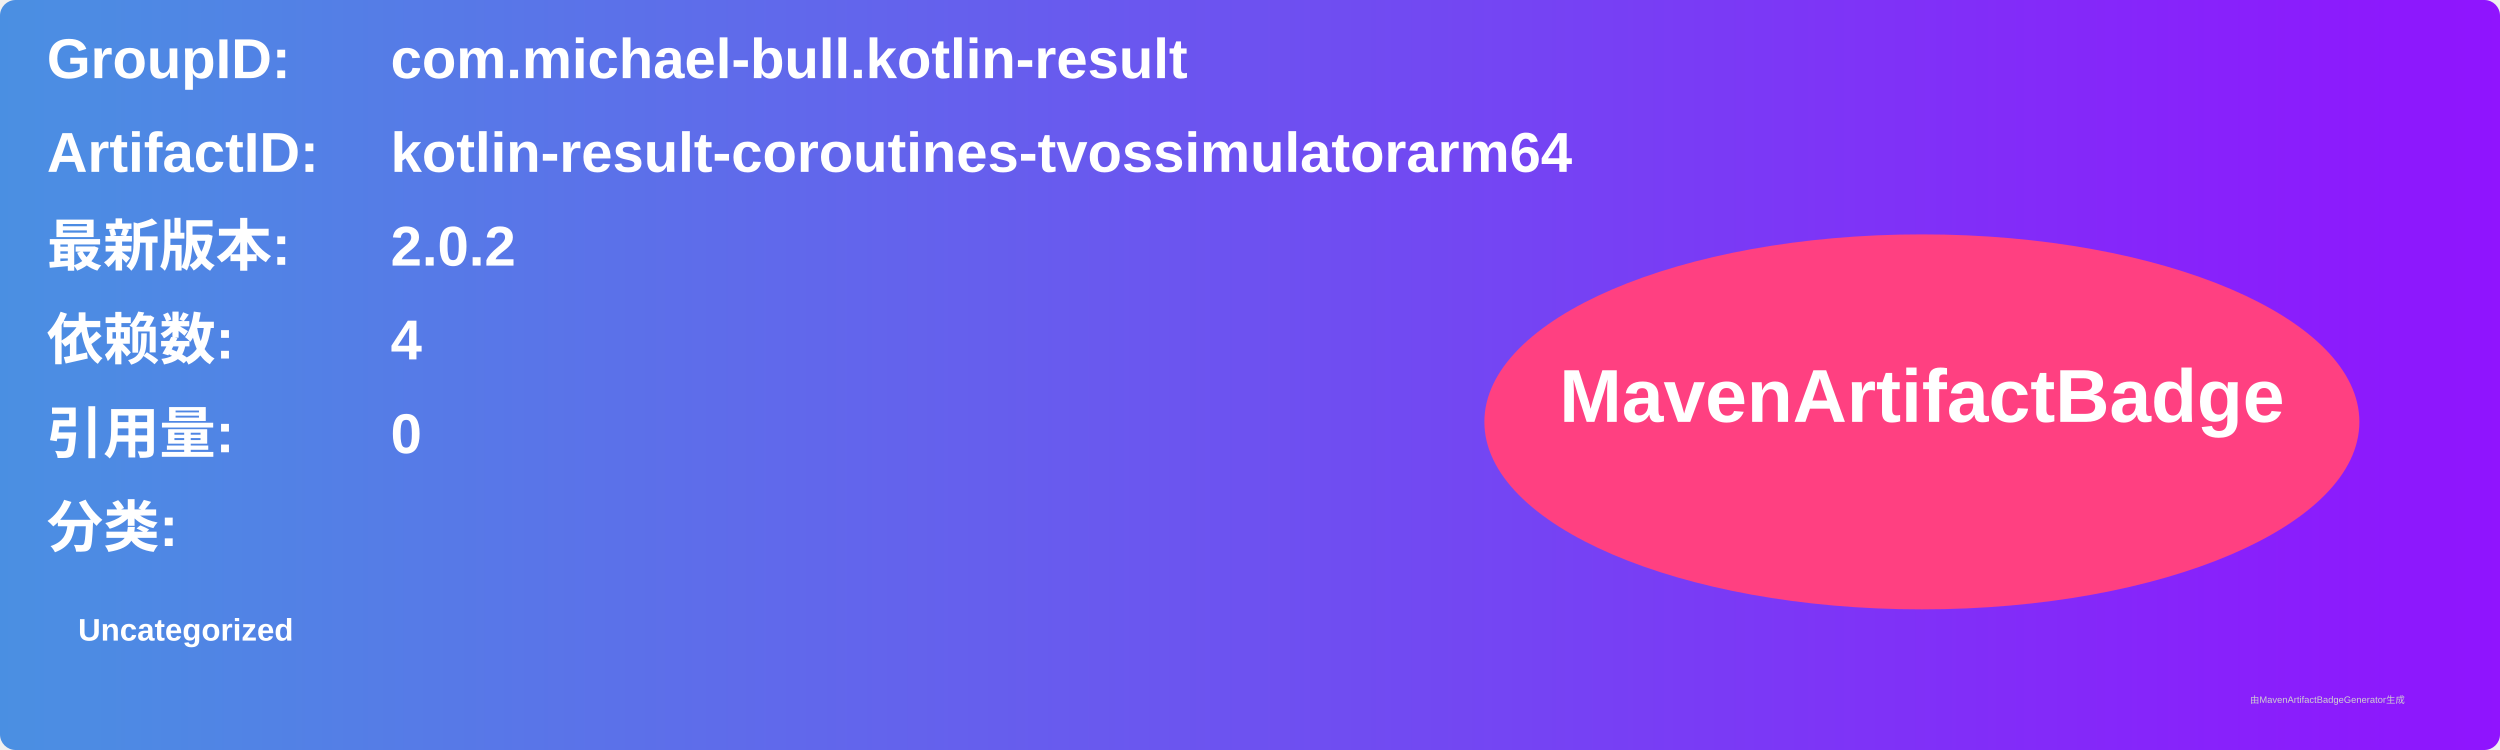
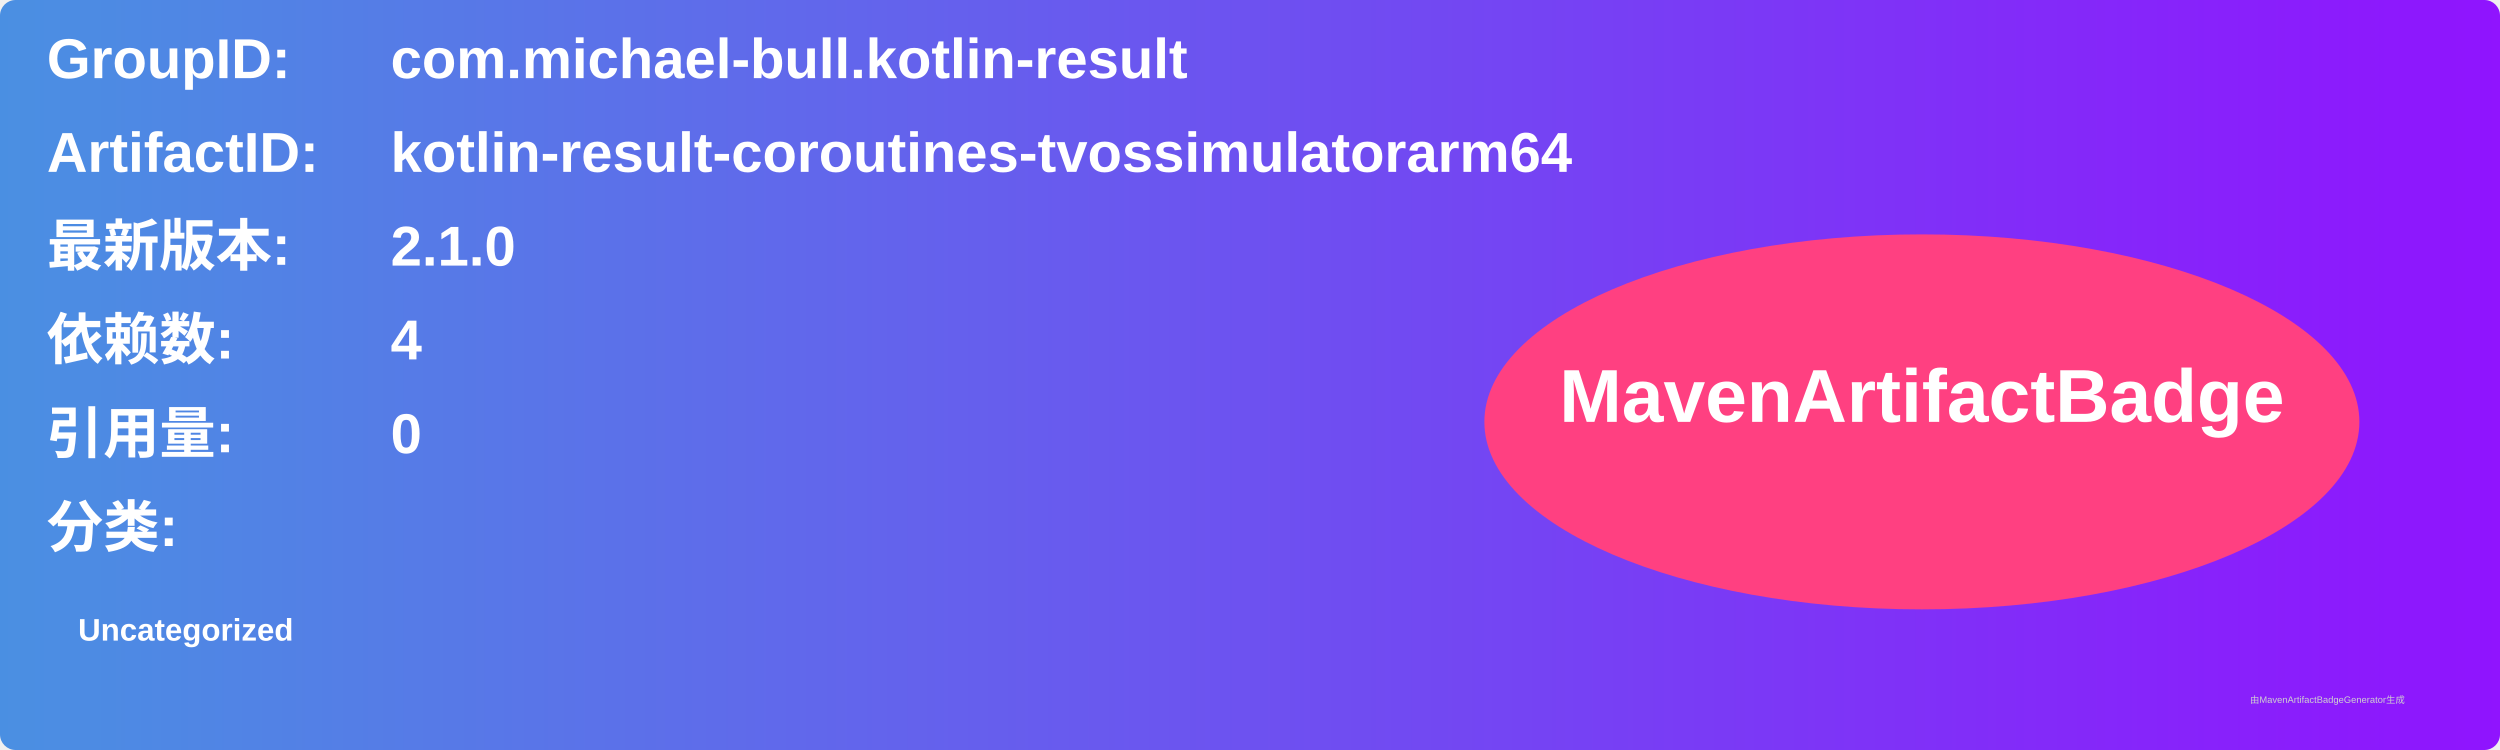
<svg xmlns="http://www.w3.org/2000/svg" width="800" height="240" viewBox="0 0 800 240">
  <linearGradient id="grad" x1="0%" y1="0%" x2="100%" y2="0%">
    <stop offset="0%" stop-color="#4a90e2" />
    <stop offset="100%" stop-color="#9013fe" />
  </linearGradient>
  <rect width="100%" height="100%" rx="5" ry="5" fill="url(#grad)" />
  <g transform="translate(15, 15)">
    <text x="0" y="10" font-family="Arial" font-size="18" fill="white" font-weight="bold" width="260">GroupID:</text>
    <text x="110" y="10" font-family="Arial" font-size="18" fill="white" font-weight="bold" width="460">com.michael-bull.kotlin-result</text>
    <text x="0" y="40" font-family="Arial" font-size="18" fill="white" font-weight="bold" width="260">ArtifactID:</text>
    <text x="110" y="40" font-family="Arial" font-size="18" fill="white" font-weight="bold" width="460">kotlin-result-coroutines-tvossimulatorarm64</text>
    <text x="0" y="70" font-family="Arial" font-size="18" fill="white" font-weight="bold">最新版本:</text>
    <text x="110" y="70" font-family="Arial" font-size="18" fill="white" font-weight="bold">
-       <tspan font-weight="bold">2.0.2</tspan>
+       <tspan font-weight="bold">2.1.0</tspan>
    </text>
    <text x="0" y="100" font-family="Arial" font-size="18" fill="white" font-weight="bold">依赖数: </text>
    <text x="110" y="100" font-family="Arial" font-size="18" fill="white">
      <tspan font-weight="bold">4</tspan>
    </text>
    <text x="0" y="130" font-family="Arial" font-size="18" fill="white" font-weight="bold">引用量: </text>
    <text x="110" y="130" font-family="Arial" font-size="18" fill="white">
      <tspan font-weight="bold">0</tspan>
    </text>
    <text x="0" y="160" font-family="Arial" font-size="18" fill="white" font-weight="bold">分类:</text>
    <text x="10" y="190" font-family="Arial" font-size="10" fill="white">
      <tspan font-weight="bold">Uncategorized</tspan>
    </text>
    <ellipse cx="600" cy="120" rx="140" ry="60" fill="#ff4081" />
    <text x="600" y="120" text-anchor="middle" font-family="Arial" font-size="24" fill="white" font-weight="bold">MavenArtifactBadge</text>
  </g>
  <text x="720" y="225" font-family="Arial" font-size="3" fill="#d0d0d0">由MavenArtifactBadgeGenerator生成</text>
</svg>
